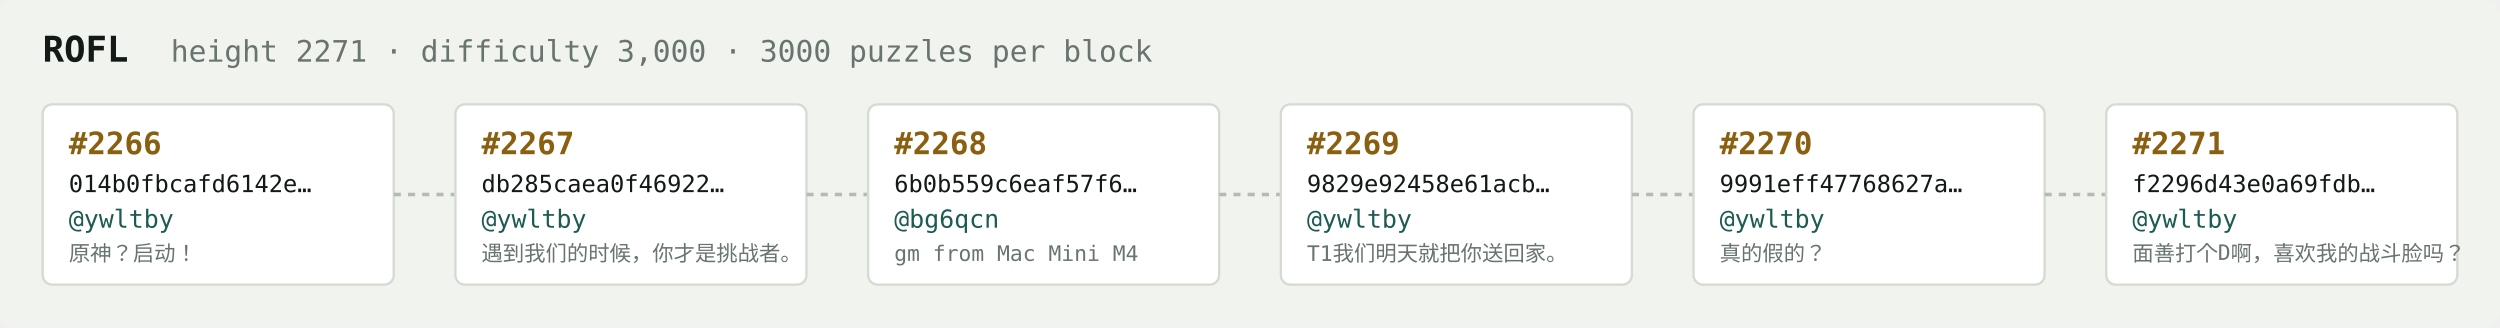
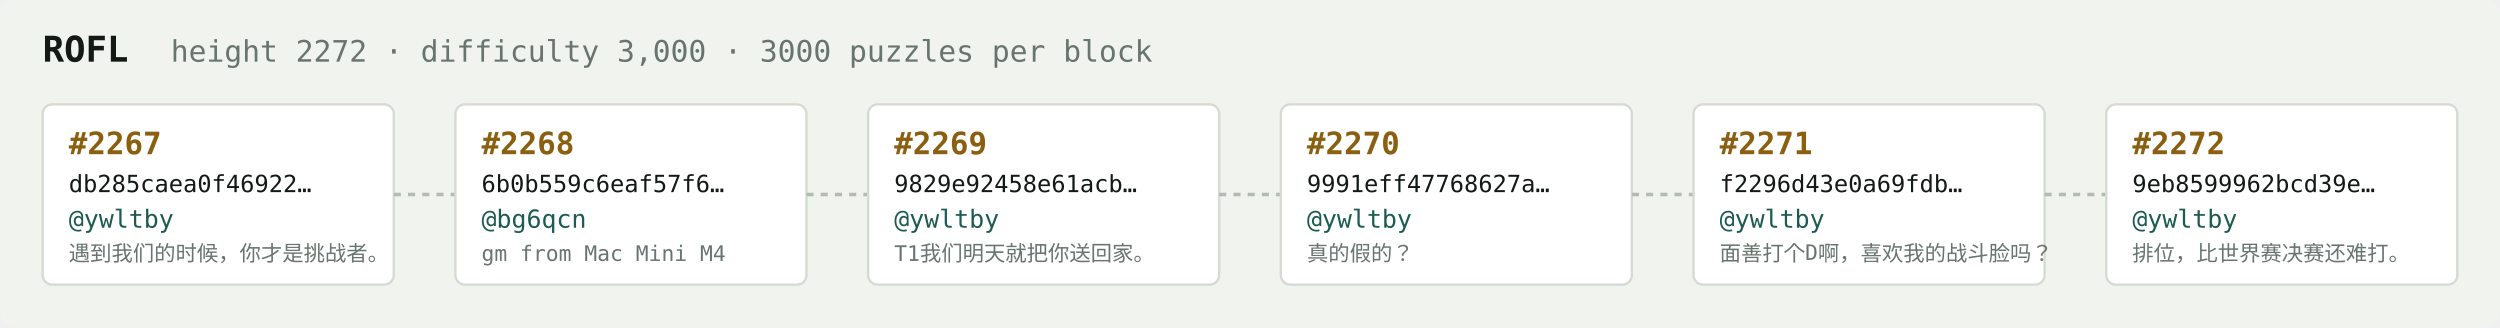
<svg xmlns="http://www.w3.org/2000/svg" width="1054" height="138" viewBox="0 0 1054 138" font-family="ui-monospace,SFMono-Regular,Menlo,monospace">
  <rect fill="#f1f3ef" width="1054" height="138" rx="6" />
  <text x="18" y="26" fill="#121916" font-size="15" font-weight="700">ROFL</text>
-   <text x="72" y="26" fill="#68746e" font-size="12.5">height 2271 · difficulty 3,000 · 3000 puzzles per block</text>
+   <text x="72" y="26" fill="#68746e" font-size="12.5">height 2272 · difficulty 3,000 · 3000 puzzles per block</text>
  <rect x="18" y="44" width="148" height="76" rx="4" fill="#ffffff" stroke="#d5dbd2" stroke-width="1" />
-   <text x="29" y="65" fill="#8a5f10" font-size="13" font-weight="700">#2266</text>
-   <text x="29" y="81" fill="#121916" font-size="10">014b0fbcafd6142e…</text>
+   <text x="29" y="65" fill="#8a5f10" font-size="13" font-weight="700">#2267</text>
+   <text x="29" y="81" fill="#121916" font-size="10">db285caea0f46922…</text>
  <text x="29" y="96" fill="#1c5b52" font-size="10.5">@ywltby</text>
-   <text x="29" y="110" fill="#68746e" font-size="9">原神？启动！</text>
+   <text x="29" y="110" fill="#68746e" font-size="9">遇到我们的时候，你才是挑战者。</text>
  <line x1="166" y1="82.0" x2="192" y2="82.0" stroke="#b3bcb4" stroke-width="1.5" stroke-dasharray="3 3" />
  <rect x="192" y="44" width="148" height="76" rx="4" fill="#ffffff" stroke="#d5dbd2" stroke-width="1" />
-   <text x="203" y="65" fill="#8a5f10" font-size="13" font-weight="700">#2267</text>
-   <text x="203" y="81" fill="#121916" font-size="10">db285caea0f46922…</text>
-   <text x="203" y="96" fill="#1c5b52" font-size="10.5">@ywltby</text>
-   <text x="203" y="110" fill="#68746e" font-size="9">遇到我们的时候，你才是挑战者。</text>
+   <text x="203" y="65" fill="#8a5f10" font-size="13" font-weight="700">#2268</text>
+   <text x="203" y="81" fill="#121916" font-size="10">6b0b559c6eaf57f6…</text>
+   <text x="203" y="96" fill="#1c5b52" font-size="10.5">@bg6qcn</text>
+   <text x="203" y="110" fill="#68746e" font-size="9">gm from Mac Mini M4</text>
  <line x1="340" y1="82.0" x2="366" y2="82.0" stroke="#b3bcb4" stroke-width="1.5" stroke-dasharray="3 3" />
  <rect x="366" y="44" width="148" height="76" rx="4" fill="#ffffff" stroke="#d5dbd2" stroke-width="1" />
-   <text x="377" y="65" fill="#8a5f10" font-size="13" font-weight="700">#2268</text>
-   <text x="377" y="81" fill="#121916" font-size="10">6b0b559c6eaf57f6…</text>
-   <text x="377" y="96" fill="#1c5b52" font-size="10.5">@bg6qcn</text>
-   <text x="377" y="110" fill="#68746e" font-size="9">gm from Mac Mini M4</text>
+   <text x="377" y="65" fill="#8a5f10" font-size="13" font-weight="700">#2269</text>
+   <text x="377" y="81" fill="#121916" font-size="10">9829e92458e61acb…</text>
+   <text x="377" y="96" fill="#1c5b52" font-size="10.5">@ywltby</text>
+   <text x="377" y="110" fill="#68746e" font-size="9">T1我们明天就把你送回家。</text>
  <line x1="514" y1="82.0" x2="540" y2="82.0" stroke="#b3bcb4" stroke-width="1.5" stroke-dasharray="3 3" />
  <rect x="540" y="44" width="148" height="76" rx="4" fill="#ffffff" stroke="#d5dbd2" stroke-width="1" />
-   <text x="551" y="65" fill="#8a5f10" font-size="13" font-weight="700">#2269</text>
-   <text x="551" y="81" fill="#121916" font-size="10">9829e92458e61acb…</text>
+   <text x="551" y="65" fill="#8a5f10" font-size="13" font-weight="700">#2270</text>
+   <text x="551" y="81" fill="#121916" font-size="10">9991eff47768627a…</text>
  <text x="551" y="96" fill="#1c5b52" font-size="10.5">@ywltby</text>
-   <text x="551" y="110" fill="#68746e" font-size="9">T1我们明天就把你送回家。</text>
+   <text x="551" y="110" fill="#68746e" font-size="9">真的假的？</text>
  <line x1="688" y1="82.0" x2="714" y2="82.0" stroke="#b3bcb4" stroke-width="1.5" stroke-dasharray="3 3" />
  <rect x="714" y="44" width="148" height="76" rx="4" fill="#ffffff" stroke="#d5dbd2" stroke-width="1" />
-   <text x="725" y="65" fill="#8a5f10" font-size="13" font-weight="700">#2270</text>
-   <text x="725" y="81" fill="#121916" font-size="10">9991eff47768627a…</text>
+   <text x="725" y="65" fill="#8a5f10" font-size="13" font-weight="700">#2271</text>
+   <text x="725" y="81" fill="#121916" font-size="10">f2296d43e0a69fdb…</text>
  <text x="725" y="96" fill="#1c5b52" font-size="10.5">@ywltby</text>
-   <text x="725" y="110" fill="#68746e" font-size="9">真的假的？</text>
+   <text x="725" y="110" fill="#68746e" font-size="9">面善打个D啊，喜欢我的战斗脸吗？</text>
  <line x1="862" y1="82.0" x2="888" y2="82.0" stroke="#b3bcb4" stroke-width="1.5" stroke-dasharray="3 3" />
  <rect x="888" y="44" width="148" height="76" rx="4" fill="#ffffff" stroke="#d5dbd2" stroke-width="1" />
-   <text x="899" y="65" fill="#8a5f10" font-size="13" font-weight="700">#2271</text>
-   <text x="899" y="81" fill="#121916" font-size="10">f2296d43e0a69fdb…</text>
+   <text x="899" y="65" fill="#8a5f10" font-size="13" font-weight="700">#2272</text>
+   <text x="899" y="81" fill="#121916" font-size="10">9eb8599962bcd39e…</text>
  <text x="899" y="96" fill="#1c5b52" font-size="10.5">@ywltby</text>
-   <text x="899" y="110" fill="#68746e" font-size="9">面善打个D啊，喜欢我的战斗脸吗？</text>
+   <text x="899" y="110" fill="#68746e" font-size="9">排位，比世界赛决赛还难打。</text>
</svg>
